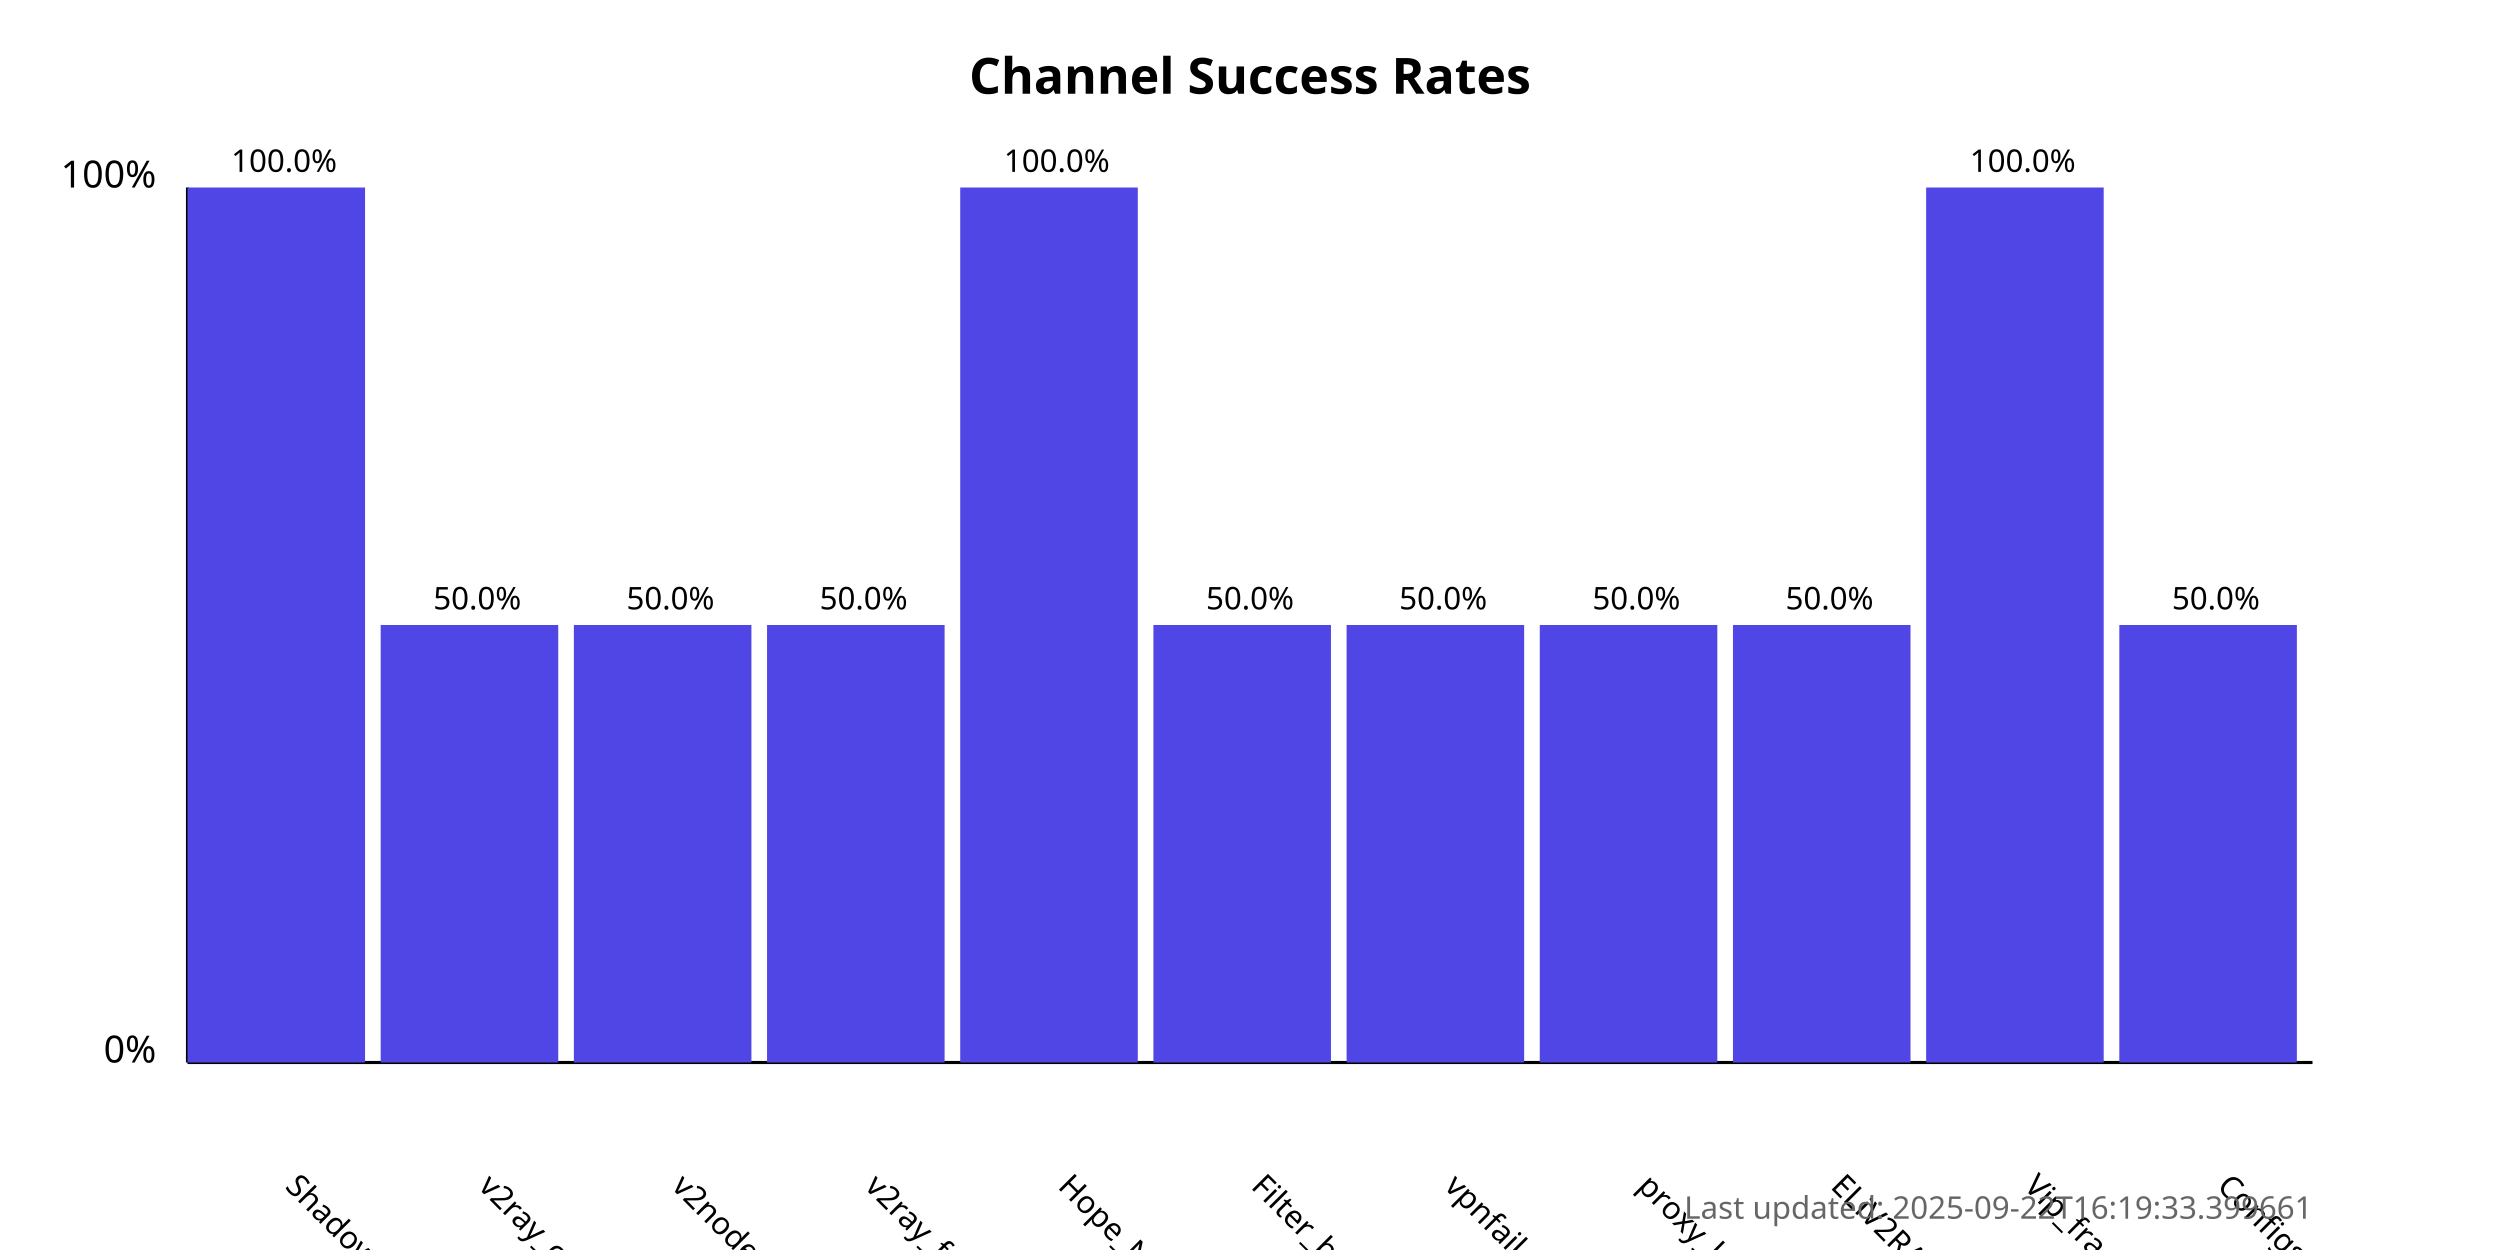
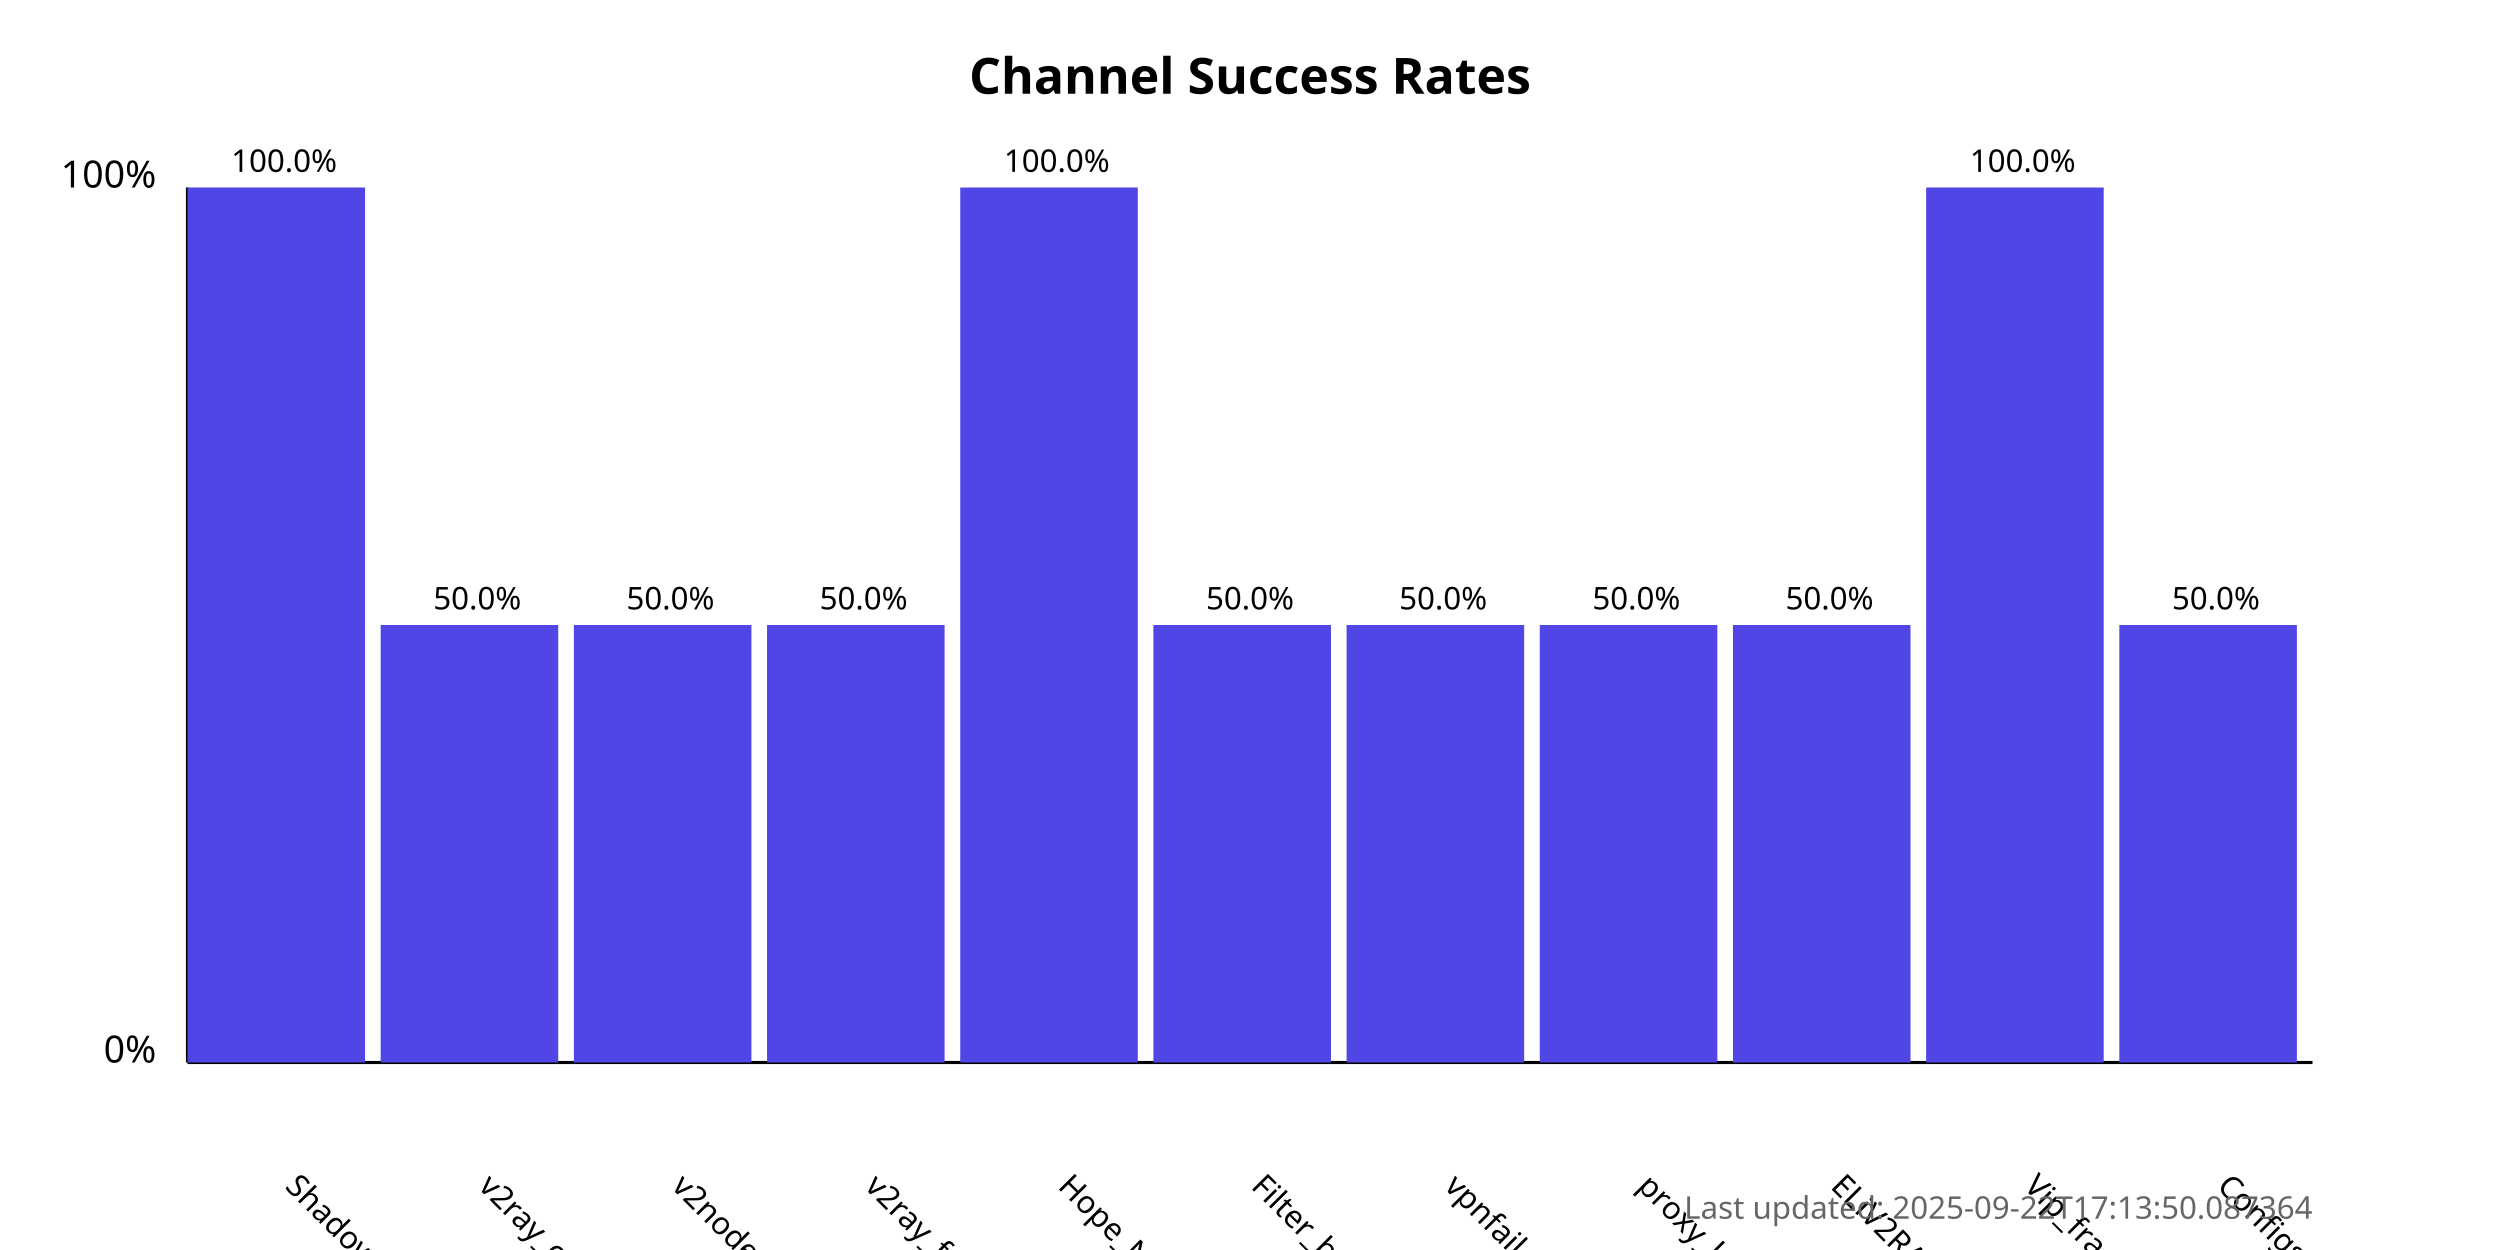
<svg xmlns="http://www.w3.org/2000/svg" width="800" height="400">
  <style>
            .chart-title { font: bold 16px sans-serif; }
            .axis-label { font: 12px sans-serif; }
            .tick-label { font: 10px sans-serif; }
            .bar { fill: #4f46e5; }
            .bar:hover { fill: #6366f1; }
            .timestamp { font: 10px sans-serif; fill: #666; }
        </style>
  <text x="400.0" y="30" text-anchor="middle" class="chart-title">
            Channel Success Rates
        </text>
  <line x1="60" y1="340" x2="60" y2="60" stroke="black" stroke-width="1" />
  <line x1="60" y1="340" x2="740" y2="340" stroke="black" stroke-width="1" />
  <text x="50" y="340" text-anchor="end" class="axis-label">0%</text>
  <text x="50" y="60" text-anchor="end" class="axis-label">100%</text>
  <g>
    <rect x="60" y="60.0" width="56.818" height="280.0" class="bar" />
    <text x="90.909" y="380" transform="rotate(45, 90.90909, 380)" text-anchor="start" class="tick-label">
                ShadowProxy66
            </text>
    <text x="90.909" y="55.0" text-anchor="middle" class="tick-label">
                100.0%
            </text>
  </g>
  <g>
    <rect x="121.818" y="200.0" width="56.818" height="140.0" class="bar" />
    <text x="152.727" y="380" transform="rotate(45, 152.7273, 380)" text-anchor="start" class="tick-label">
                v2ray_configs_pool
            </text>
    <text x="152.727" y="195.0" text-anchor="middle" class="tick-label">
                50.0%
            </text>
  </g>
  <g>
    <rect x="183.636" y="200.0" width="56.818" height="140.0" class="bar" />
    <text x="214.545" y="380" transform="rotate(45, 214.5455, 380)" text-anchor="start" class="tick-label">
                v2nodes
            </text>
    <text x="214.545" y="195.0" text-anchor="middle" class="tick-label">
                50.0%
            </text>
  </g>
  <g>
    <rect x="245.455" y="200.0" width="56.818" height="140.0" class="bar" />
    <text x="276.364" y="380" transform="rotate(45, 276.3636, 380)" text-anchor="start" class="tick-label">
                v2ray_free_conf
            </text>
    <text x="276.364" y="195.0" text-anchor="middle" class="tick-label">
                50.0%
            </text>
  </g>
  <g>
    <rect x="307.273" y="60.0" width="56.818" height="280.0" class="bar" />
    <text x="338.182" y="380" transform="rotate(45, 338.1818, 380)" text-anchor="start" class="tick-label">
                Hope_Net
            </text>
    <text x="338.182" y="55.0" text-anchor="middle" class="tick-label">
                100.0%
            </text>
  </g>
  <g>
    <rect x="369.091" y="200.0" width="56.818" height="140.0" class="bar" />
    <text x="400.0" y="380" transform="rotate(45, 400.0, 380)" text-anchor="start" class="tick-label">
                Filter_breaker
            </text>
    <text x="400.0" y="195.0" text-anchor="middle" class="tick-label">
                50.0%
            </text>
  </g>
  <g>
    <rect x="430.909" y="200.0" width="56.818" height="140.0" class="bar" />
    <text x="461.818" y="380" transform="rotate(45, 461.8182, 380)" text-anchor="start" class="tick-label">
                vpnfail_vless
            </text>
    <text x="461.818" y="195.0" text-anchor="middle" class="tick-label">
                50.0%
            </text>
  </g>
  <g>
    <rect x="492.727" y="200.0" width="56.818" height="140.0" class="bar" />
    <text x="523.636" y="380" transform="rotate(45, 523.6364, 380)" text-anchor="start" class="tick-label">
                proxy_kafee
            </text>
    <text x="523.636" y="195.0" text-anchor="middle" class="tick-label">
                50.0%
            </text>
  </g>
  <g>
    <rect x="554.545" y="200.0" width="56.818" height="140.0" class="bar" />
    <text x="585.455" y="380" transform="rotate(45, 585.4545, 380)" text-anchor="start" class="tick-label">
                ELiV2RAY
            </text>
    <text x="585.455" y="195.0" text-anchor="middle" class="tick-label">
                50.0%
            </text>
  </g>
  <g>
    <rect x="616.364" y="60.0" width="56.818" height="280.0" class="bar" />
    <text x="647.273" y="380" transform="rotate(45, 647.2727, 380)" text-anchor="start" class="tick-label">
                Vip_fragment_v2ray
            </text>
    <text x="647.273" y="55.0" text-anchor="middle" class="tick-label">
                100.0%
            </text>
  </g>
  <g>
    <rect x="678.182" y="200.0" width="56.818" height="140.0" class="bar" />
    <text x="709.091" y="380" transform="rotate(45, 709.0909, 380)" text-anchor="start" class="tick-label">
                ConfigsHubPlus
            </text>
    <text x="709.091" y="195.0" text-anchor="middle" class="tick-label">
                50.0%
            </text>
  </g>
  <text x="740" y="390" text-anchor="end" class="timestamp">
-             Last updated: 2025-09-22T16:19:33.399661
+             Last updated: 2025-09-22T17:13:50.087364
        </text>
</svg>
